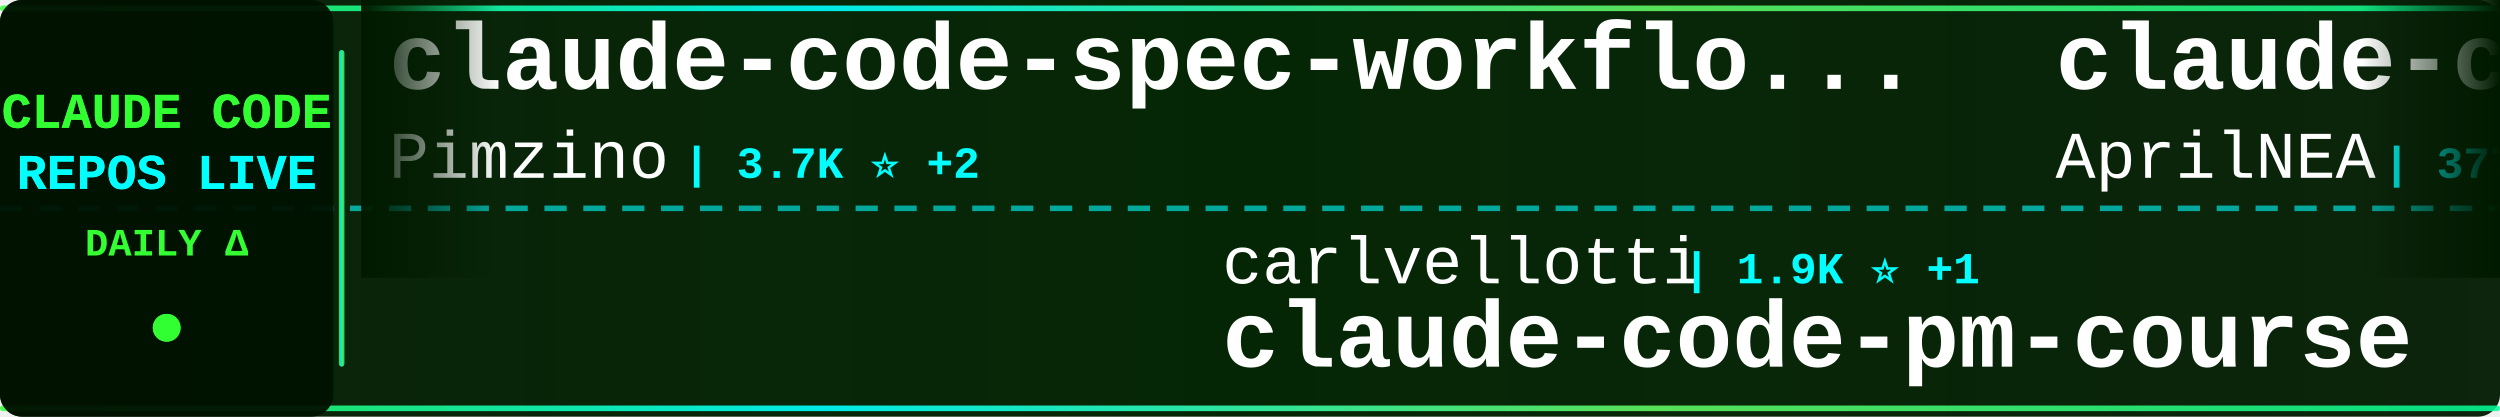
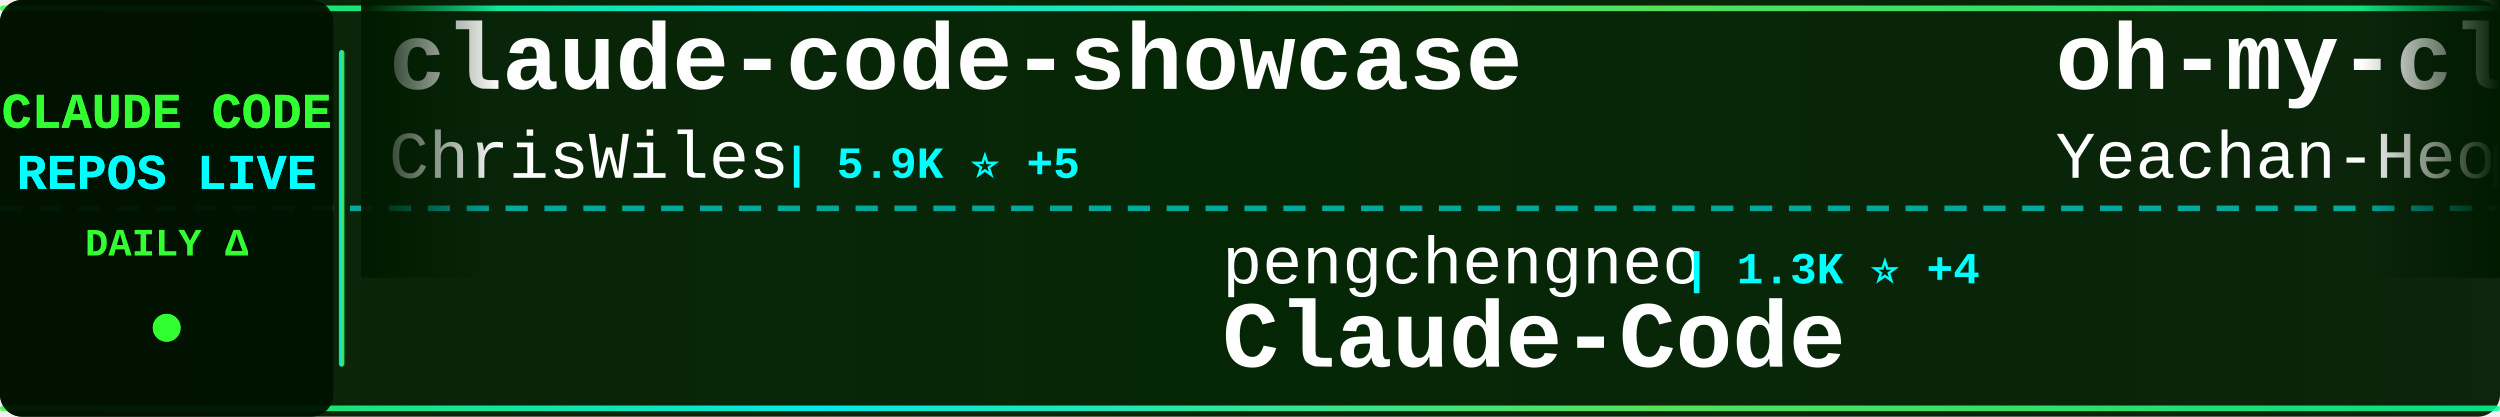
<svg xmlns="http://www.w3.org/2000/svg" width="900" height="150">
  <defs>
    <linearGradient id="tickerBg" x1="0%" y1="0%" x2="100%" y2="0%">
      <stop offset="0%" style="stop-color:#001a00;stop-opacity:0.95" />
      <stop offset="50%" style="stop-color:#002200;stop-opacity:0.98" />
      <stop offset="100%" style="stop-color:#001a00;stop-opacity:0.95" />
    </linearGradient>
    <linearGradient id="borderGrad" x1="0%" y1="0%" x2="100%" y2="0%">
      <stop offset="0%" style="stop-color:#33ff33;stop-opacity:0.85">
        <animate attributeName="stop-opacity" values="0.85;1;0.85" dur="2s" repeatCount="indefinite" />
      </stop>
      <stop offset="33%" style="stop-color:#00ffff;stop-opacity:0.9">
        <animate attributeName="stop-opacity" values="0.9;1;0.9" dur="2.2s" repeatCount="indefinite" />
      </stop>
      <stop offset="66%" style="stop-color:#66ff66;stop-opacity:0.85">
        <animate attributeName="stop-opacity" values="0.85;1;0.85" dur="1.8s" repeatCount="indefinite" />
      </stop>
      <stop offset="100%" style="stop-color:#00ff99;stop-opacity:0.85">
        <animate attributeName="stop-opacity" values="0.85;1;0.85" dur="2s" repeatCount="indefinite" />
      </stop>
    </linearGradient>
    <filter id="textGlow">
      <feGaussianBlur stdDeviation="0.1" result="coloredBlur" />
      <feMerge>
        <feMergeNode in="coloredBlur" />
        <feMergeNode in="SourceGraphic" />
      </feMerge>
    </filter>
    <filter id="metricGlow">
      <feGaussianBlur stdDeviation="0.2" result="coloredBlur" />
      <feMerge>
        <feMergeNode in="coloredBlur" />
        <feMergeNode in="SourceGraphic" />
      </feMerge>
    </filter>
    <linearGradient id="leftFade" x1="0%" y1="0%" x2="100%" y2="0%">
      <stop offset="0%" style="stop-color:#001a00;stop-opacity:1" />
      <stop offset="100%" style="stop-color:#001a00;stop-opacity:0" />
    </linearGradient>
    <linearGradient id="rightFade" x1="0%" y1="0%" x2="100%" y2="0%">
      <stop offset="0%" style="stop-color:#001a00;stop-opacity:0" />
      <stop offset="100%" style="stop-color:#001a00;stop-opacity:1" />
    </linearGradient>
  </defs>
  <rect width="900" height="150" fill="url(#tickerBg)" rx="8" />
  <rect x="0" y="2" width="900" height="2" fill="url(#borderGrad)" rx="1" />
  <rect x="0" y="146" width="900" height="2" fill="url(#borderGrad)" rx="1" />
  <line x1="0" y1="75" x2="900" y2="75" stroke="#00ffff" stroke-width="2" stroke-dasharray="8 6" opacity="0.6" />
  <rect x="0" y="0" width="120" height="150" fill="#001100" opacity="0.95" rx="8" />
  <text x="60" y="46" font-family="'Courier New', monospace" font-size="18" font-weight="bold" fill="#33ff33" text-anchor="middle" filter="url(#textGlow)">
    CLAUDE CODE
  </text>
  <text x="60" y="68" font-family="'Courier New', monospace" font-size="18" font-weight="bold" fill="#00ffff" text-anchor="middle" filter="url(#textGlow)">
    REPOS LIVE
  </text>
  <text x="60" y="92" font-family="'Courier New', monospace" font-size="14" font-weight="bold" fill="#33ff33" text-anchor="middle">
    DAILY Δ
  </text>
  <circle cx="60" cy="118" r="5" fill="#33ff33" filter="url(#metricGlow)">
    <animate attributeName="r" values="4;6;4" dur="1.5s" repeatCount="indefinite" />
    <animate attributeName="opacity" values="0.6;1;0.6" dur="1.5s" repeatCount="indefinite" />
  </circle>
  <rect x="122" y="18" width="2" height="114" fill="url(#borderGrad)" rx="1" />
  <clipPath id="tickerClip">
    <rect x="130" y="0" width="770" height="150" />
  </clipPath>
  <g clip-path="url(#tickerClip)">
    <g id="tickerItems">
      <animateTransform attributeName="transform" attributeType="XML" type="translate" from="0 0" to="-3000 0" dur="54s" repeatCount="indefinite" />
      <g transform="translate(0, 0)">
-         <text x="140" y="32" font-family="'Courier New', monospace" font-size="34" font-weight="bold" fill="#ffffff">claude-code-spec-workflo...</text>
-         <text x="140" y="64" font-family="'Courier New', monospace" font-size="24" font-weight="normal" fill="#ffffff" opacity="1.0">Pimzino</text>
-         <text x="246" y="64" font-family="'Courier New', monospace" font-size="16" font-weight="bold" fill="#00ffff"> | 3.7K ⭐ +2</text>
+         <text x="140" y="32" font-family="'Courier New', monospace" font-size="34" font-weight="bold" fill="#ffffff">claude-code-showcase</text>
+         <text x="140" y="64" font-family="'Courier New', monospace" font-size="24" font-weight="normal" fill="#ffffff" opacity="1.0">ChrisWiles</text>
+         <text x="282" y="64" font-family="'Courier New', monospace" font-size="16" font-weight="bold" fill="#00ffff"> | 5.9K ⭐ +5</text>
      </g>
      <g transform="translate(300, 0)">
-         <text x="140" y="102" font-family="'Courier New', monospace" font-size="24" font-weight="normal" fill="#ffffff" opacity="1.0">carlvellotti</text>
-         <text x="306" y="102" font-family="'Courier New', monospace" font-size="16" font-weight="bold" fill="#00ffff"> | 1.9K ⭐ +1</text>
-         <text x="140" y="132" font-family="'Courier New', monospace" font-size="34" font-weight="bold" fill="#ffffff">claude-code-pm-course</text>
+         <text x="140" y="102" font-family="'Courier New', monospace" font-size="24" font-weight="normal" fill="#ffffff" opacity="1.0">pengchengneo</text>
+         <text x="306" y="102" font-family="'Courier New', monospace" font-size="16" font-weight="bold" fill="#00ffff"> | 1.3K ⭐ +4</text>
+         <text x="140" y="132" font-family="'Courier New', monospace" font-size="34" font-weight="bold" fill="#ffffff">Claude-Code</text>
      </g>
      <g transform="translate(600, 0)">
-         <text x="140" y="32" font-family="'Courier New', monospace" font-size="34" font-weight="bold" fill="#ffffff">claude-code-source</text>
-         <text x="140" y="64" font-family="'Courier New', monospace" font-size="24" font-weight="normal" fill="#ffffff" opacity="1.0">AprilNEA</text>
-         <text x="258" y="64" font-family="'Courier New', monospace" font-size="16" font-weight="bold" fill="#00ffff"> | 377 ⭐ +1</text>
+         <text x="140" y="32" font-family="'Courier New', monospace" font-size="34" font-weight="bold" fill="#ffffff">oh-my-claudecode</text>
+         <text x="140" y="64" font-family="'Courier New', monospace" font-size="24" font-weight="normal" fill="#ffffff" opacity="1.0">Yeachan-Heo</text>
+         <text x="294" y="64" font-family="'Courier New', monospace" font-size="16" font-weight="bold" fill="#00ffff"> | 32.3K ⭐ +106</text>
      </g>
      <g transform="translate(900, 0)">
-         <text x="140" y="102" font-family="'Courier New', monospace" font-size="24" font-weight="normal" fill="#ffffff" opacity="1.0">feiskyer</text>
-         <text x="258" y="102" font-family="'Courier New', monospace" font-size="16" font-weight="bold" fill="#00ffff"> | 1.5K ⭐ +2</text>
-         <text x="140" y="132" font-family="'Courier New', monospace" font-size="34" font-weight="bold" fill="#ffffff">claude-code-settings</text>
+         <text x="140" y="102" font-family="'Courier New', monospace" font-size="24" font-weight="normal" fill="#ffffff" opacity="1.0">VineeTagarwaL-code</text>
+         <text x="378" y="102" font-family="'Courier New', monospace" font-size="16" font-weight="bold" fill="#00ffff"> | 274 ⭐</text>
+         <text x="140" y="132" font-family="'Courier New', monospace" font-size="34" font-weight="bold" fill="#ffffff">claude-code</text>
      </g>
      <g transform="translate(1200, 0)">
-         <text x="140" y="32" font-family="'Courier New', monospace" font-size="34" font-weight="bold" fill="#ffffff">claude-code-sub-agents</text>
-         <text x="140" y="64" font-family="'Courier New', monospace" font-size="24" font-weight="normal" fill="#ffffff" opacity="1.0">lst97</text>
-         <text x="222" y="64" font-family="'Courier New', monospace" font-size="16" font-weight="bold" fill="#00ffff"> | 1.6K ⭐ +1</text>
+         <text x="140" y="32" font-family="'Courier New', monospace" font-size="34" font-weight="bold" fill="#ffffff">claude-code-local</text>
+         <text x="140" y="64" font-family="'Courier New', monospace" font-size="24" font-weight="normal" fill="#ffffff" opacity="1.0">nicedreamzapp</text>
+         <text x="318" y="64" font-family="'Courier New', monospace" font-size="16" font-weight="bold" fill="#00ffff"> | 2.4K ⭐ +18</text>
      </g>
      <g transform="translate(1500, 0)">
-         <text x="140" y="102" font-family="'Courier New', monospace" font-size="24" font-weight="normal" fill="#ffffff" opacity="1.0">Cranot</text>
-         <text x="234" y="102" font-family="'Courier New', monospace" font-size="16" font-weight="bold" fill="#00ffff"> | 2.6K ⭐ +1</text>
-         <text x="140" y="132" font-family="'Courier New', monospace" font-size="34" font-weight="bold" fill="#ffffff">claude-code-guide</text>
+         <text x="140" y="102" font-family="'Courier New', monospace" font-size="24" font-weight="normal" fill="#ffffff" opacity="1.0">luyao618</text>
+         <text x="258" y="102" font-family="'Courier New', monospace" font-size="16" font-weight="bold" fill="#00ffff"> | 1.3K ⭐ +7</text>
+         <text x="140" y="132" font-family="'Courier New', monospace" font-size="34" font-weight="bold" fill="#ffffff">Claude-Code-Source-Study</text>
      </g>
      <g transform="translate(1800, 0)">
-         <text x="140" y="32" font-family="'Courier New', monospace" font-size="34" font-weight="bold" fill="#ffffff">claude-code</text>
-         <text x="140" y="64" font-family="'Courier New', monospace" font-size="24" font-weight="normal" fill="#ffffff" opacity="1.0">RishabhK103</text>
-         <text x="294" y="64" font-family="'Courier New', monospace" font-size="16" font-weight="bold" fill="#00ffff"> | 72 ⭐</text>
+         <text x="140" y="32" font-family="'Courier New', monospace" font-size="34" font-weight="bold" fill="#ffffff">everything-claude-code</text>
+         <text x="140" y="64" font-family="'Courier New', monospace" font-size="24" font-weight="normal" fill="#ffffff" opacity="1.0">affaan-m</text>
+         <text x="258" y="64" font-family="'Courier New', monospace" font-size="16" font-weight="bold" fill="#00ffff"> | 172.3K ⭐ +610</text>
      </g>
      <g transform="translate(2100, 0)">
-         <text x="140" y="102" font-family="'Courier New', monospace" font-size="24" font-weight="normal" fill="#ffffff" opacity="1.0">isboyjc</text>
-         <text x="246" y="102" font-family="'Courier New', monospace" font-size="16" font-weight="bold" fill="#00ffff"> | 156 ⭐</text>
-         <text x="140" y="132" font-family="'Courier New', monospace" font-size="34" font-weight="bold" fill="#ffffff">claude-code</text>
+         <text x="140" y="102" font-family="'Courier New', monospace" font-size="24" font-weight="normal" fill="#ffffff" opacity="1.0">disler</text>
+         <text x="234" y="102" font-family="'Courier New', monospace" font-size="16" font-weight="bold" fill="#00ffff"> | 3.6K ⭐ +4</text>
+         <text x="140" y="132" font-family="'Courier New', monospace" font-size="34" font-weight="bold" fill="#ffffff">claude-code-hooks-master...</text>
      </g>
      <g transform="translate(2400, 0)">
-         <text x="140" y="32" font-family="'Courier New', monospace" font-size="34" font-weight="bold" fill="#ffffff">everything-claude-code</text>
-         <text x="140" y="64" font-family="'Courier New', monospace" font-size="24" font-weight="normal" fill="#ffffff" opacity="1.0">affaan-m</text>
-         <text x="258" y="64" font-family="'Courier New', monospace" font-size="16" font-weight="bold" fill="#00ffff"> | 172.1K ⭐ +606</text>
+         <text x="140" y="32" font-family="'Courier New', monospace" font-size="34" font-weight="bold" fill="#ffffff">claude-code-workflows</text>
+         <text x="140" y="64" font-family="'Courier New', monospace" font-size="24" font-weight="normal" fill="#ffffff" opacity="1.0">OneRedOak</text>
+         <text x="270" y="64" font-family="'Courier New', monospace" font-size="16" font-weight="bold" fill="#00ffff"> | 3.8K ⭐</text>
      </g>
      <g transform="translate(2700, 0)">
-         <text x="140" y="102" font-family="'Courier New', monospace" font-size="24" font-weight="normal" fill="#ffffff" opacity="1.0">hangsman</text>
-         <text x="258" y="102" font-family="'Courier New', monospace" font-size="16" font-weight="bold" fill="#00ffff"> | 765 ⭐ +1</text>
-         <text x="140" y="132" font-family="'Courier New', monospace" font-size="34" font-weight="bold" fill="#ffffff">claude-code-source</text>
+         <text x="140" y="102" font-family="'Courier New', monospace" font-size="24" font-weight="normal" fill="#ffffff" opacity="1.0">sugyan</text>
+         <text x="234" y="102" font-family="'Courier New', monospace" font-size="16" font-weight="bold" fill="#00ffff"> | 1.1K ⭐ +3</text>
+         <text x="140" y="132" font-family="'Courier New', monospace" font-size="34" font-weight="bold" fill="#ffffff">claude-code-webui</text>
      </g>
      <g transform="translate(3000, 0)">
-         <text x="140" y="32" font-family="'Courier New', monospace" font-size="34" font-weight="bold" fill="#ffffff">claude-code-spec-workflo...</text>
-         <text x="140" y="64" font-family="'Courier New', monospace" font-size="24" font-weight="normal" fill="#ffffff" opacity="1.0">Pimzino</text>
-         <text x="246" y="64" font-family="'Courier New', monospace" font-size="16" font-weight="bold" fill="#00ffff"> | 3.7K ⭐ +2</text>
+         <text x="140" y="32" font-family="'Courier New', monospace" font-size="34" font-weight="bold" fill="#ffffff">claude-code-showcase</text>
+         <text x="140" y="64" font-family="'Courier New', monospace" font-size="24" font-weight="normal" fill="#ffffff" opacity="1.0">ChrisWiles</text>
+         <text x="282" y="64" font-family="'Courier New', monospace" font-size="16" font-weight="bold" fill="#00ffff"> | 5.9K ⭐ +5</text>
      </g>
      <g transform="translate(3300, 0)">
-         <text x="140" y="102" font-family="'Courier New', monospace" font-size="24" font-weight="normal" fill="#ffffff" opacity="1.0">carlvellotti</text>
-         <text x="306" y="102" font-family="'Courier New', monospace" font-size="16" font-weight="bold" fill="#00ffff"> | 1.9K ⭐ +1</text>
-         <text x="140" y="132" font-family="'Courier New', monospace" font-size="34" font-weight="bold" fill="#ffffff">claude-code-pm-course</text>
+         <text x="140" y="102" font-family="'Courier New', monospace" font-size="24" font-weight="normal" fill="#ffffff" opacity="1.0">pengchengneo</text>
+         <text x="306" y="102" font-family="'Courier New', monospace" font-size="16" font-weight="bold" fill="#00ffff"> | 1.3K ⭐ +4</text>
+         <text x="140" y="132" font-family="'Courier New', monospace" font-size="34" font-weight="bold" fill="#ffffff">Claude-Code</text>
      </g>
      <g transform="translate(3600, 0)">
-         <text x="140" y="32" font-family="'Courier New', monospace" font-size="34" font-weight="bold" fill="#ffffff">claude-code-source</text>
-         <text x="140" y="64" font-family="'Courier New', monospace" font-size="24" font-weight="normal" fill="#ffffff" opacity="1.0">AprilNEA</text>
-         <text x="258" y="64" font-family="'Courier New', monospace" font-size="16" font-weight="bold" fill="#00ffff"> | 377 ⭐ +1</text>
+         <text x="140" y="32" font-family="'Courier New', monospace" font-size="34" font-weight="bold" fill="#ffffff">oh-my-claudecode</text>
+         <text x="140" y="64" font-family="'Courier New', monospace" font-size="24" font-weight="normal" fill="#ffffff" opacity="1.0">Yeachan-Heo</text>
+         <text x="294" y="64" font-family="'Courier New', monospace" font-size="16" font-weight="bold" fill="#00ffff"> | 32.3K ⭐ +106</text>
      </g>
      <g transform="translate(3900, 0)">
-         <text x="140" y="102" font-family="'Courier New', monospace" font-size="24" font-weight="normal" fill="#ffffff" opacity="1.0">feiskyer</text>
-         <text x="258" y="102" font-family="'Courier New', monospace" font-size="16" font-weight="bold" fill="#00ffff"> | 1.5K ⭐ +2</text>
-         <text x="140" y="132" font-family="'Courier New', monospace" font-size="34" font-weight="bold" fill="#ffffff">claude-code-settings</text>
+         <text x="140" y="102" font-family="'Courier New', monospace" font-size="24" font-weight="normal" fill="#ffffff" opacity="1.0">VineeTagarwaL-code</text>
+         <text x="378" y="102" font-family="'Courier New', monospace" font-size="16" font-weight="bold" fill="#00ffff"> | 274 ⭐</text>
+         <text x="140" y="132" font-family="'Courier New', monospace" font-size="34" font-weight="bold" fill="#ffffff">claude-code</text>
      </g>
    </g>
  </g>
  <rect x="130" y="0" width="50" height="100" fill="url(#leftFade)" />
  <rect x="850" y="0" width="50" height="100" fill="url(#rightFade)" />
</svg>
